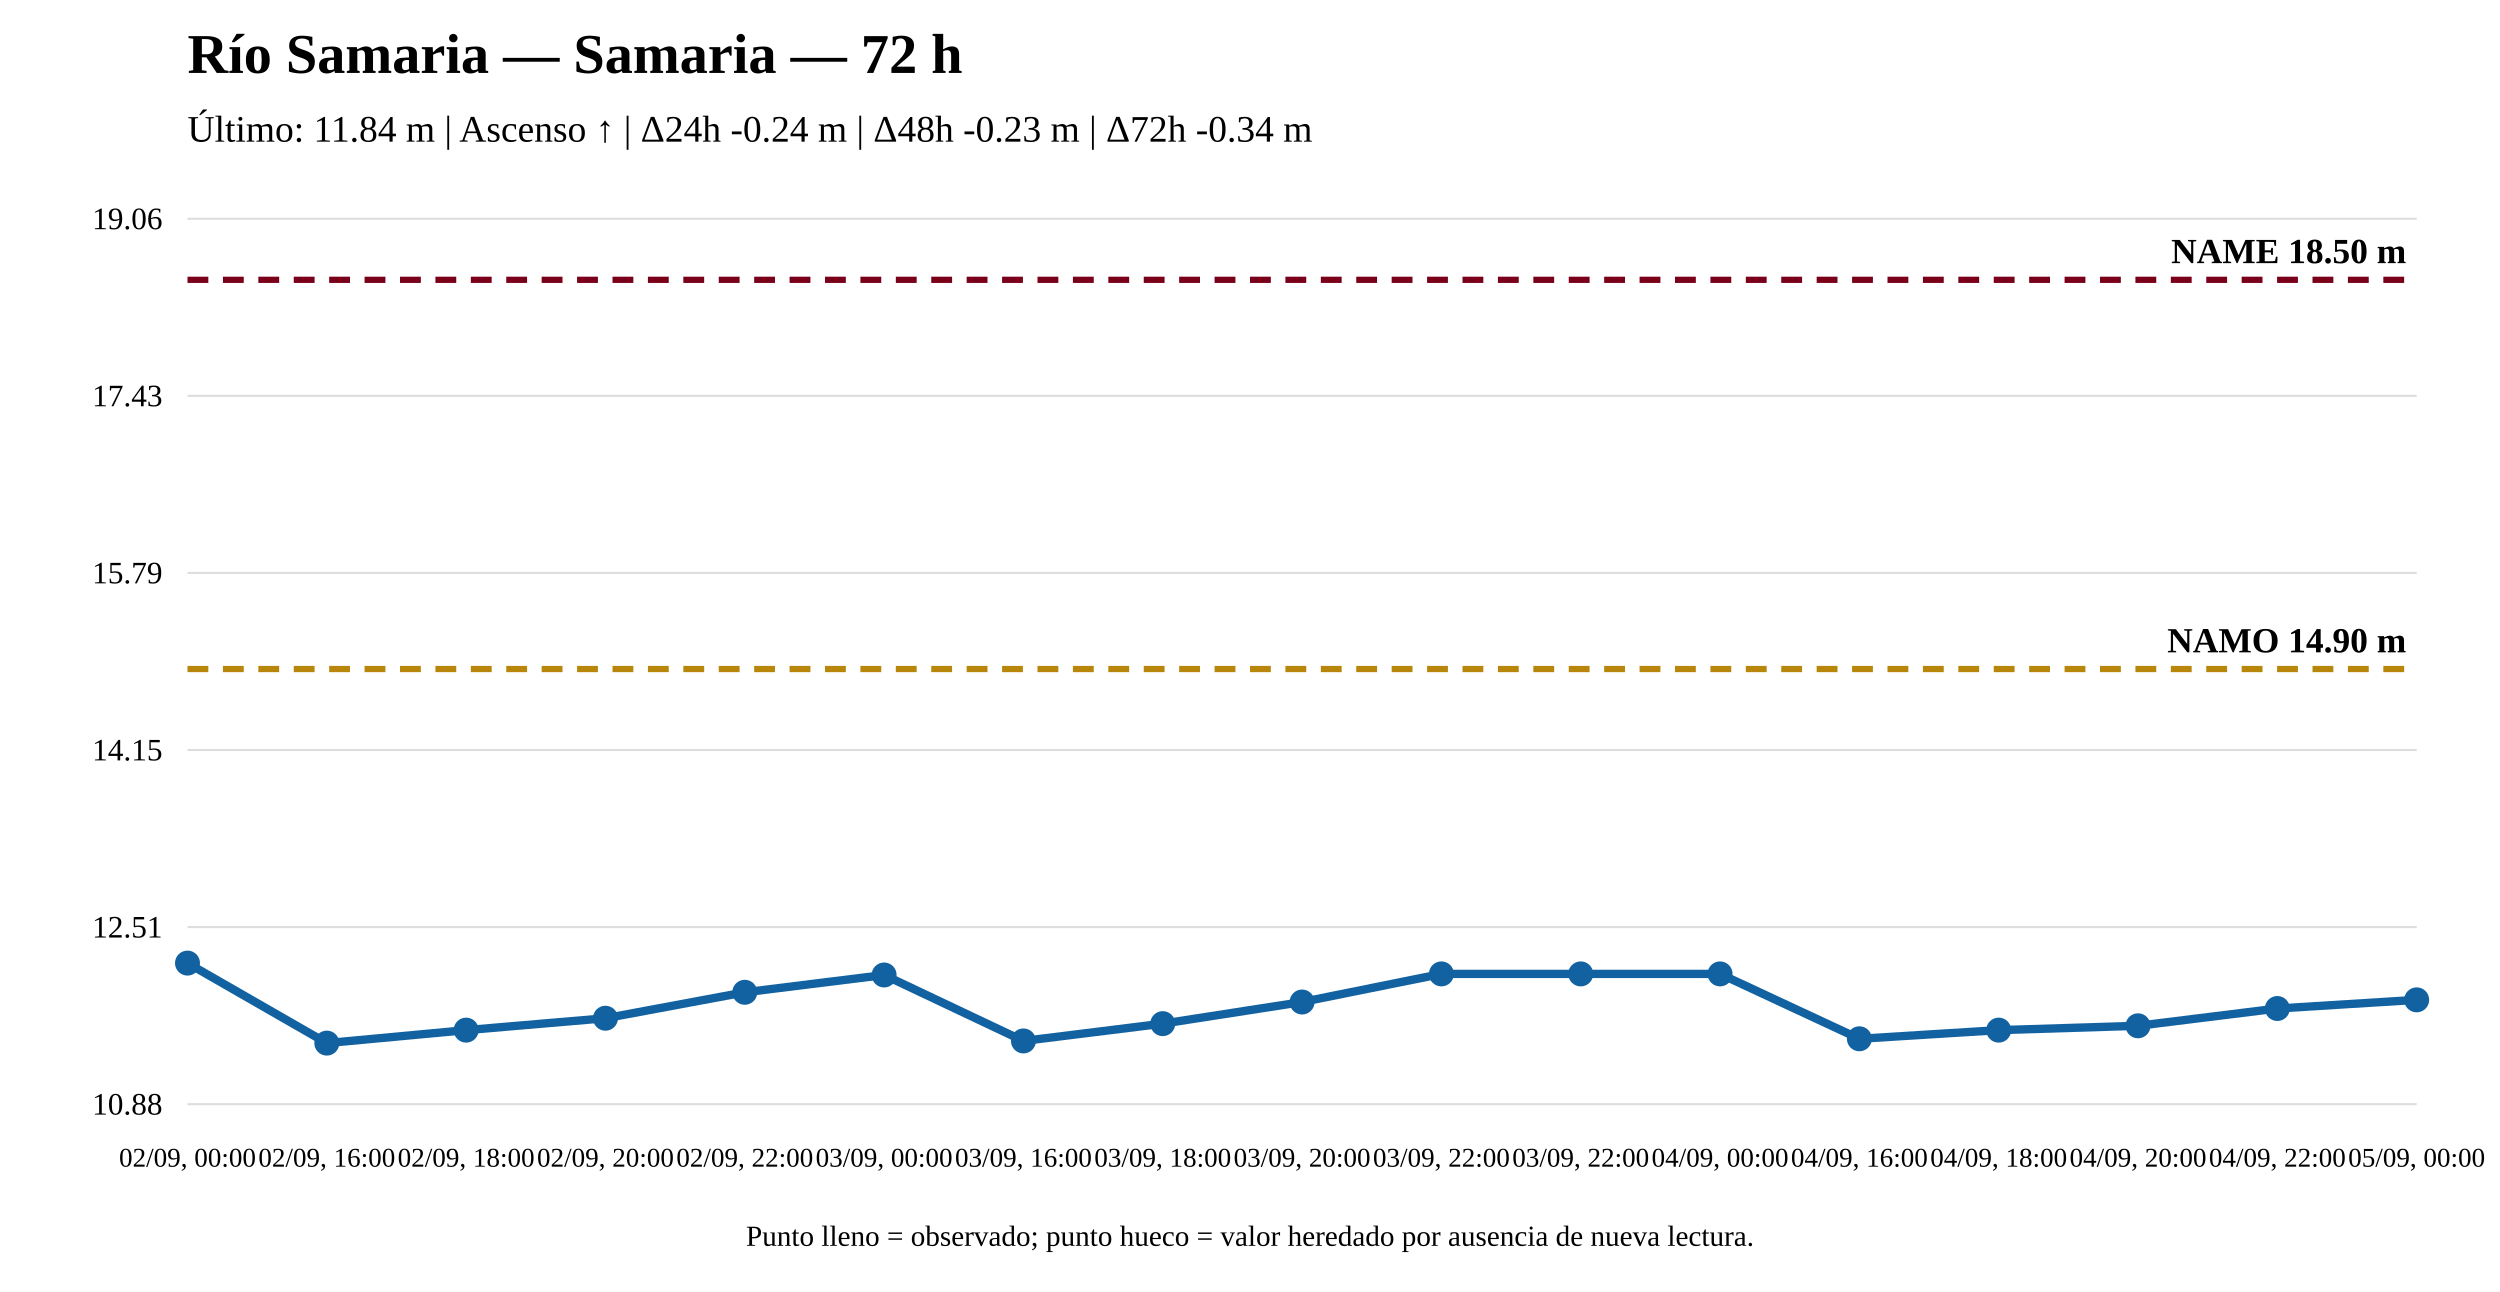
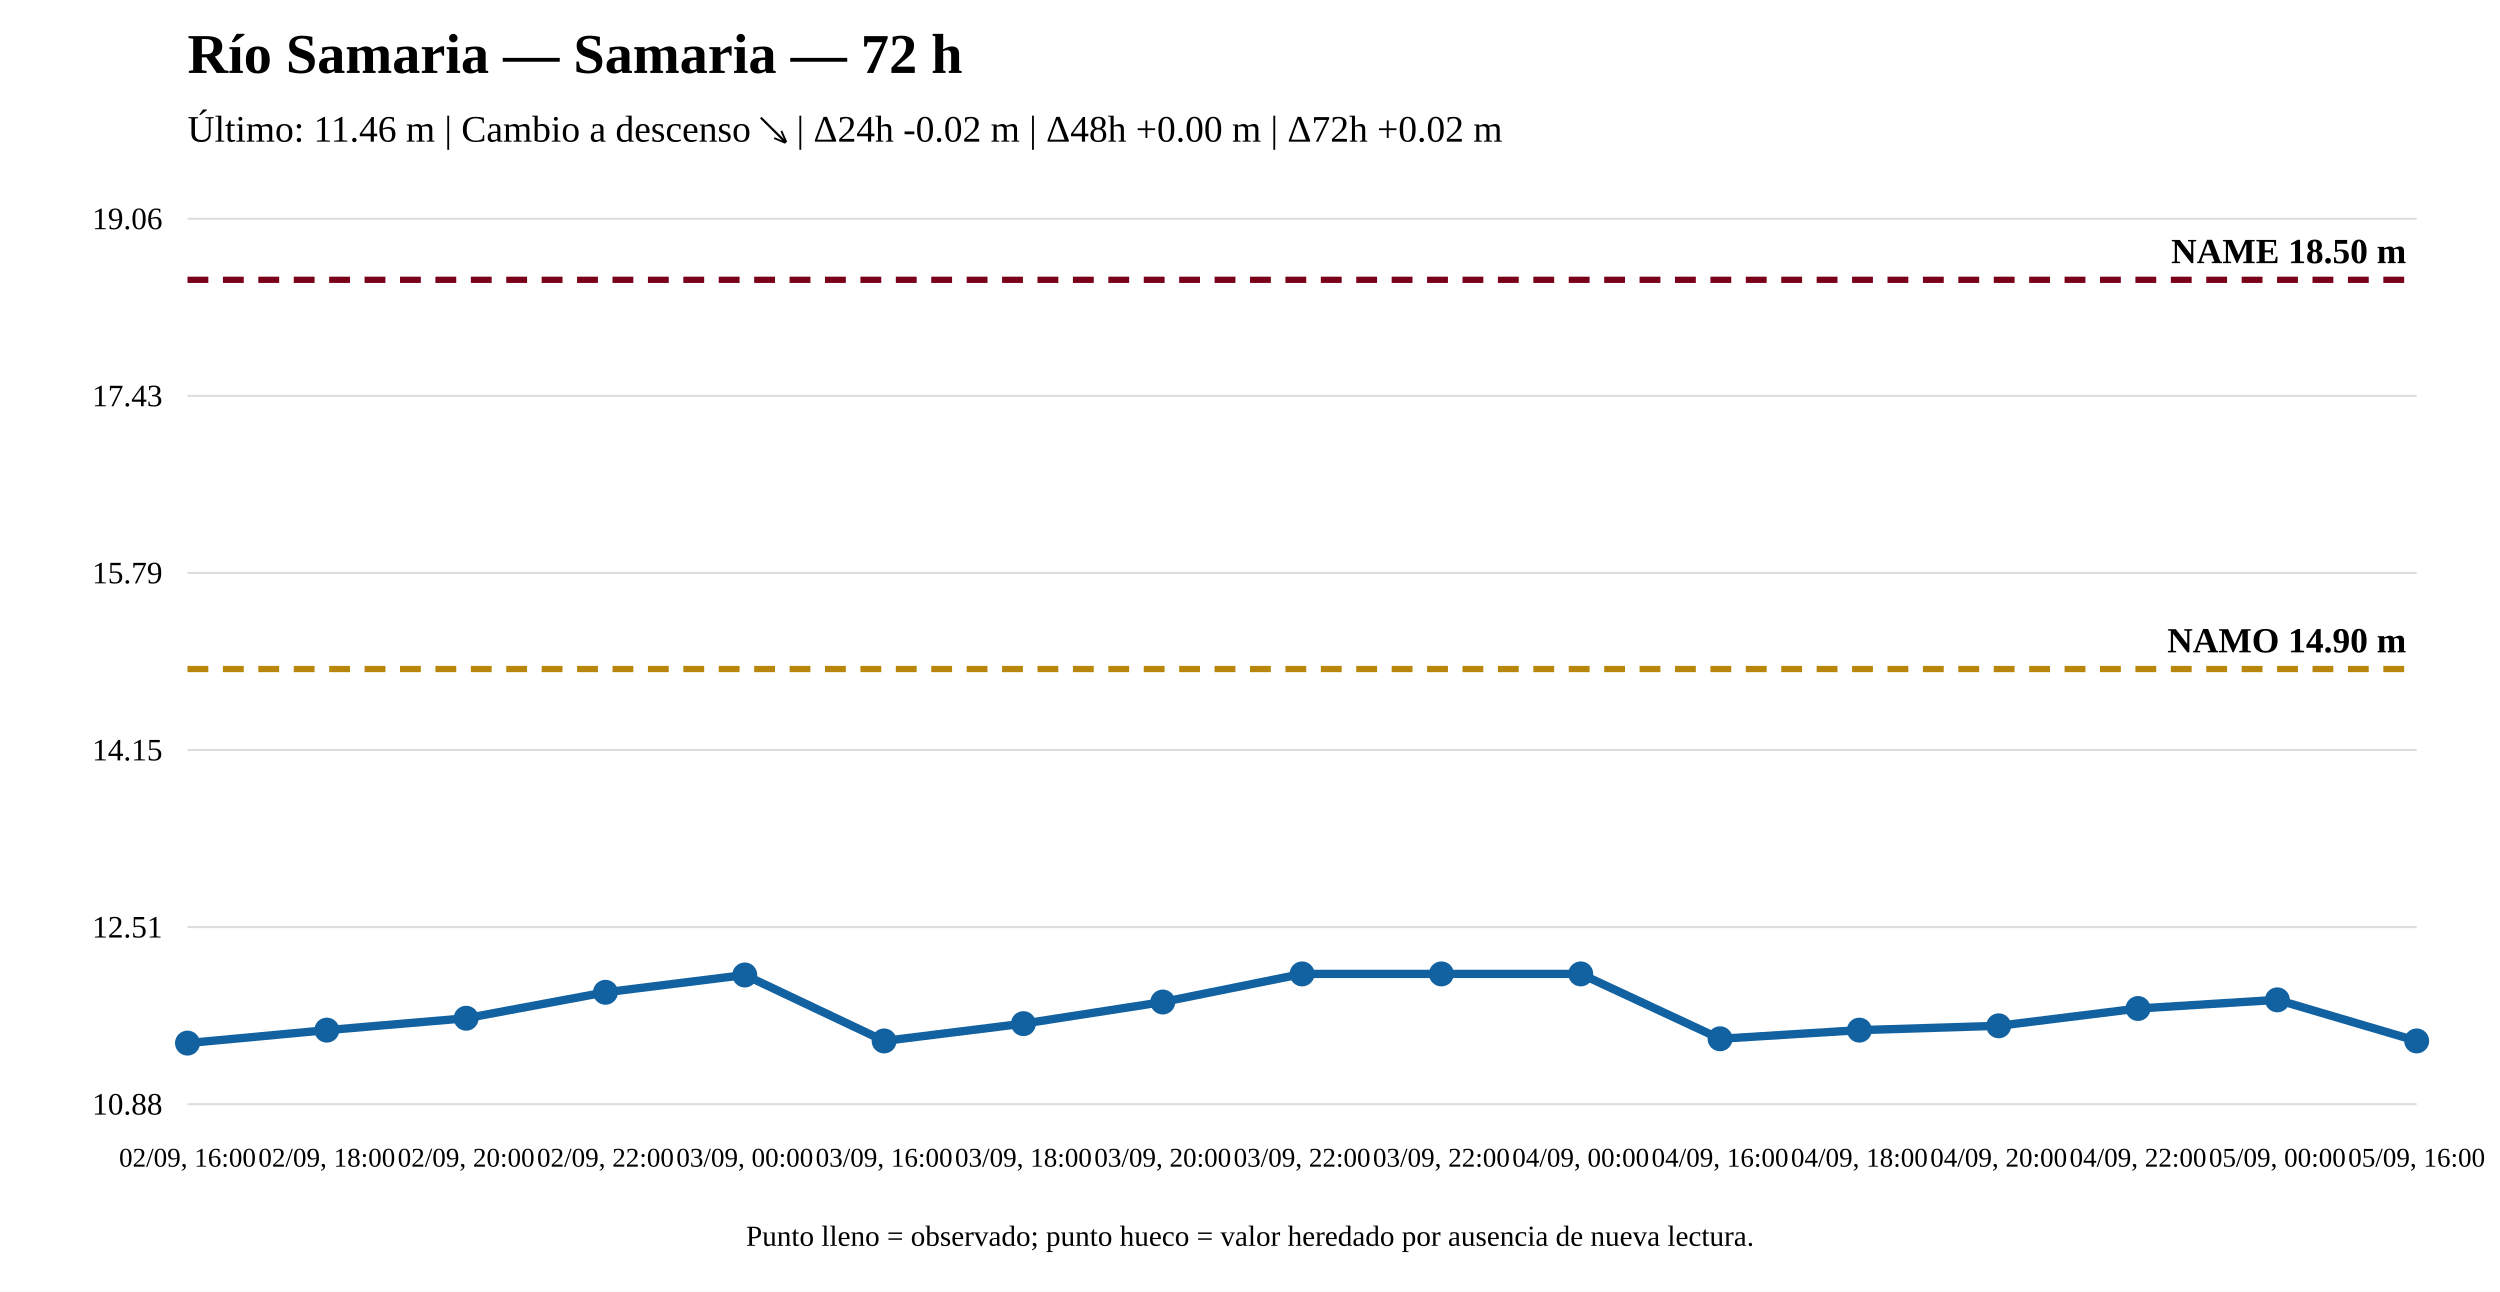
<svg xmlns="http://www.w3.org/2000/svg" width="1200" height="620" viewBox="0 0 1200 620">
  <rect width="100%" height="100%" fill="white" />
  <text x="90" y="35" font-size="27" font-weight="bold">Río Samaria — Samaria — 72 h</text>
-   <text x="90" y="68" font-size="18">Último: 11.84 m | Ascenso ↑ | Δ24h -0.24 m | Δ48h -0.23 m | Δ72h -0.34 m</text>
+   <text x="90" y="68" font-size="18">Último: 11.46 m | Cambio a descenso ↘ | Δ24h -0.02 m | Δ48h +0.00 m | Δ72h +0.02 m</text>
  <line x1="90" y1="530" x2="1160" y2="530" stroke="#ddd" />
  <line x1="90" y1="445" x2="1160" y2="445" stroke="#ddd" />
  <line x1="90" y1="360" x2="1160" y2="360" stroke="#ddd" />
  <line x1="90" y1="275" x2="1160" y2="275" stroke="#ddd" />
  <line x1="90" y1="190" x2="1160" y2="190" stroke="#ddd" />
  <line x1="90" y1="105" x2="1160" y2="105" stroke="#ddd" />
  <text x="78" y="535" text-anchor="end" font-size="15">10.88</text>
  <text x="78" y="450" text-anchor="end" font-size="15">12.51</text>
  <text x="78" y="365" text-anchor="end" font-size="15">14.15</text>
  <text x="78" y="280" text-anchor="end" font-size="15">15.79</text>
  <text x="78" y="195" text-anchor="end" font-size="15">17.43</text>
  <text x="78" y="110" text-anchor="end" font-size="15">19.06</text>
  <line x1="90" y1="321.133" x2="1160" y2="321.133" stroke="#b8860b" stroke-width="3" stroke-dasharray="10 7" />
  <text x="1155" y="313.133" text-anchor="end" font-size="17" font-weight="bold">NAMO 14.90 m</text>
  <line x1="90" y1="134.31" x2="1160" y2="134.31" stroke="#7a0019" stroke-width="3" stroke-dasharray="10 7" />
  <text x="1155" y="126.31" text-anchor="end" font-size="17" font-weight="bold">NAME 18.50 m</text>
-   <polyline fill="none" stroke="#1261a0" stroke-width="4" points="90,462.287 156.875,500.69 223.75,494.462 290.625,488.754 357.5,476.299 424.375,467.996 491.25,499.652 558.125,491.349 625,480.97 691.875,467.477 758.75,467.477 825.625,467.477 892.5,498.614 959.375,494.462 1026.25,492.386 1093.125,484.083 1160,479.932" />
-   <circle cx="90" cy="462.287" r="5" fill="#1261a0" stroke="#1261a0" stroke-width="2" />
-   <circle cx="156.875" cy="500.69" r="5" fill="#1261a0" stroke="#1261a0" stroke-width="2" />
-   <circle cx="223.75" cy="494.462" r="5" fill="#1261a0" stroke="#1261a0" stroke-width="2" />
-   <circle cx="290.625" cy="488.754" r="5" fill="#1261a0" stroke="#1261a0" stroke-width="2" />
-   <circle cx="357.5" cy="476.299" r="5" fill="#1261a0" stroke="#1261a0" stroke-width="2" />
-   <circle cx="424.375" cy="467.996" r="5" fill="#1261a0" stroke="#1261a0" stroke-width="2" />
-   <circle cx="491.25" cy="499.652" r="5" fill="#1261a0" stroke="#1261a0" stroke-width="2" />
-   <circle cx="558.125" cy="491.349" r="5" fill="#1261a0" stroke="#1261a0" stroke-width="2" />
-   <circle cx="625" cy="480.97" r="5" fill="#1261a0" stroke="#1261a0" stroke-width="2" />
+   <polyline fill="none" stroke="#1261a0" stroke-width="4" points="90,500.69 156.875,494.462 223.75,488.754 290.625,476.299 357.5,467.996 424.375,499.652 491.25,491.349 558.125,480.97 625,467.477 691.875,467.477 758.75,467.477 825.625,498.614 892.5,494.462 959.375,492.386 1026.25,484.083 1093.125,479.932 1160,499.652" />
+   <circle cx="90" cy="500.69" r="5" fill="#1261a0" stroke="#1261a0" stroke-width="2" />
+   <circle cx="156.875" cy="494.462" r="5" fill="#1261a0" stroke="#1261a0" stroke-width="2" />
+   <circle cx="223.75" cy="488.754" r="5" fill="#1261a0" stroke="#1261a0" stroke-width="2" />
+   <circle cx="290.625" cy="476.299" r="5" fill="#1261a0" stroke="#1261a0" stroke-width="2" />
+   <circle cx="357.5" cy="467.996" r="5" fill="#1261a0" stroke="#1261a0" stroke-width="2" />
+   <circle cx="424.375" cy="499.652" r="5" fill="#1261a0" stroke="#1261a0" stroke-width="2" />
+   <circle cx="491.25" cy="491.349" r="5" fill="#1261a0" stroke="#1261a0" stroke-width="2" />
+   <circle cx="558.125" cy="480.97" r="5" fill="#1261a0" stroke="#1261a0" stroke-width="2" />
+   <circle cx="625" cy="467.477" r="5" fill="#1261a0" stroke="#1261a0" stroke-width="2" />
  <circle cx="691.875" cy="467.477" r="5" fill="#1261a0" stroke="#1261a0" stroke-width="2" />
  <circle cx="758.75" cy="467.477" r="5" fill="#1261a0" stroke="#1261a0" stroke-width="2" />
-   <circle cx="825.625" cy="467.477" r="5" fill="#1261a0" stroke="#1261a0" stroke-width="2" />
-   <circle cx="892.5" cy="498.614" r="5" fill="#1261a0" stroke="#1261a0" stroke-width="2" />
-   <circle cx="959.375" cy="494.462" r="5" fill="#1261a0" stroke="#1261a0" stroke-width="2" />
-   <circle cx="1026.25" cy="492.386" r="5" fill="#1261a0" stroke="#1261a0" stroke-width="2" />
-   <circle cx="1093.125" cy="484.083" r="5" fill="#1261a0" stroke="#1261a0" stroke-width="2" />
-   <circle cx="1160" cy="479.932" r="5" fill="#1261a0" stroke="#1261a0" stroke-width="2" />
-   <text x="90" y="560" text-anchor="middle" font-size="13">02/09, 00:00</text>
-   <text x="156.875" y="560" text-anchor="middle" font-size="13">02/09, 16:00</text>
-   <text x="223.75" y="560" text-anchor="middle" font-size="13">02/09, 18:00</text>
-   <text x="290.625" y="560" text-anchor="middle" font-size="13">02/09, 20:00</text>
-   <text x="357.5" y="560" text-anchor="middle" font-size="13">02/09, 22:00</text>
-   <text x="424.375" y="560" text-anchor="middle" font-size="13">03/09, 00:00</text>
-   <text x="491.25" y="560" text-anchor="middle" font-size="13">03/09, 16:00</text>
-   <text x="558.125" y="560" text-anchor="middle" font-size="13">03/09, 18:00</text>
-   <text x="625" y="560" text-anchor="middle" font-size="13">03/09, 20:00</text>
+   <circle cx="825.625" cy="498.614" r="5" fill="#1261a0" stroke="#1261a0" stroke-width="2" />
+   <circle cx="892.5" cy="494.462" r="5" fill="#1261a0" stroke="#1261a0" stroke-width="2" />
+   <circle cx="959.375" cy="492.386" r="5" fill="#1261a0" stroke="#1261a0" stroke-width="2" />
+   <circle cx="1026.25" cy="484.083" r="5" fill="#1261a0" stroke="#1261a0" stroke-width="2" />
+   <circle cx="1093.125" cy="479.932" r="5" fill="#1261a0" stroke="#1261a0" stroke-width="2" />
+   <circle cx="1160" cy="499.652" r="5" fill="#1261a0" stroke="#1261a0" stroke-width="2" />
+   <text x="90" y="560" text-anchor="middle" font-size="13">02/09, 16:00</text>
+   <text x="156.875" y="560" text-anchor="middle" font-size="13">02/09, 18:00</text>
+   <text x="223.75" y="560" text-anchor="middle" font-size="13">02/09, 20:00</text>
+   <text x="290.625" y="560" text-anchor="middle" font-size="13">02/09, 22:00</text>
+   <text x="357.5" y="560" text-anchor="middle" font-size="13">03/09, 00:00</text>
+   <text x="424.375" y="560" text-anchor="middle" font-size="13">03/09, 16:00</text>
+   <text x="491.25" y="560" text-anchor="middle" font-size="13">03/09, 18:00</text>
+   <text x="558.125" y="560" text-anchor="middle" font-size="13">03/09, 20:00</text>
+   <text x="625" y="560" text-anchor="middle" font-size="13">03/09, 22:00</text>
  <text x="691.875" y="560" text-anchor="middle" font-size="13">03/09, 22:00</text>
-   <text x="758.75" y="560" text-anchor="middle" font-size="13">03/09, 22:00</text>
-   <text x="825.625" y="560" text-anchor="middle" font-size="13">04/09, 00:00</text>
-   <text x="892.5" y="560" text-anchor="middle" font-size="13">04/09, 16:00</text>
-   <text x="959.375" y="560" text-anchor="middle" font-size="13">04/09, 18:00</text>
-   <text x="1026.25" y="560" text-anchor="middle" font-size="13">04/09, 20:00</text>
-   <text x="1093.125" y="560" text-anchor="middle" font-size="13">04/09, 22:00</text>
-   <text x="1160" y="560" text-anchor="middle" font-size="13">05/09, 00:00</text>
+   <text x="758.75" y="560" text-anchor="middle" font-size="13">04/09, 00:00</text>
+   <text x="825.625" y="560" text-anchor="middle" font-size="13">04/09, 16:00</text>
+   <text x="892.5" y="560" text-anchor="middle" font-size="13">04/09, 18:00</text>
+   <text x="959.375" y="560" text-anchor="middle" font-size="13">04/09, 20:00</text>
+   <text x="1026.25" y="560" text-anchor="middle" font-size="13">04/09, 22:00</text>
+   <text x="1093.125" y="560" text-anchor="middle" font-size="13">05/09, 00:00</text>
+   <text x="1160" y="560" text-anchor="middle" font-size="13">05/09, 16:00</text>
  <text x="600" y="598" text-anchor="middle" font-size="14">Punto lleno = observado; punto hueco = valor heredado por ausencia de nueva lectura.</text>
</svg>
